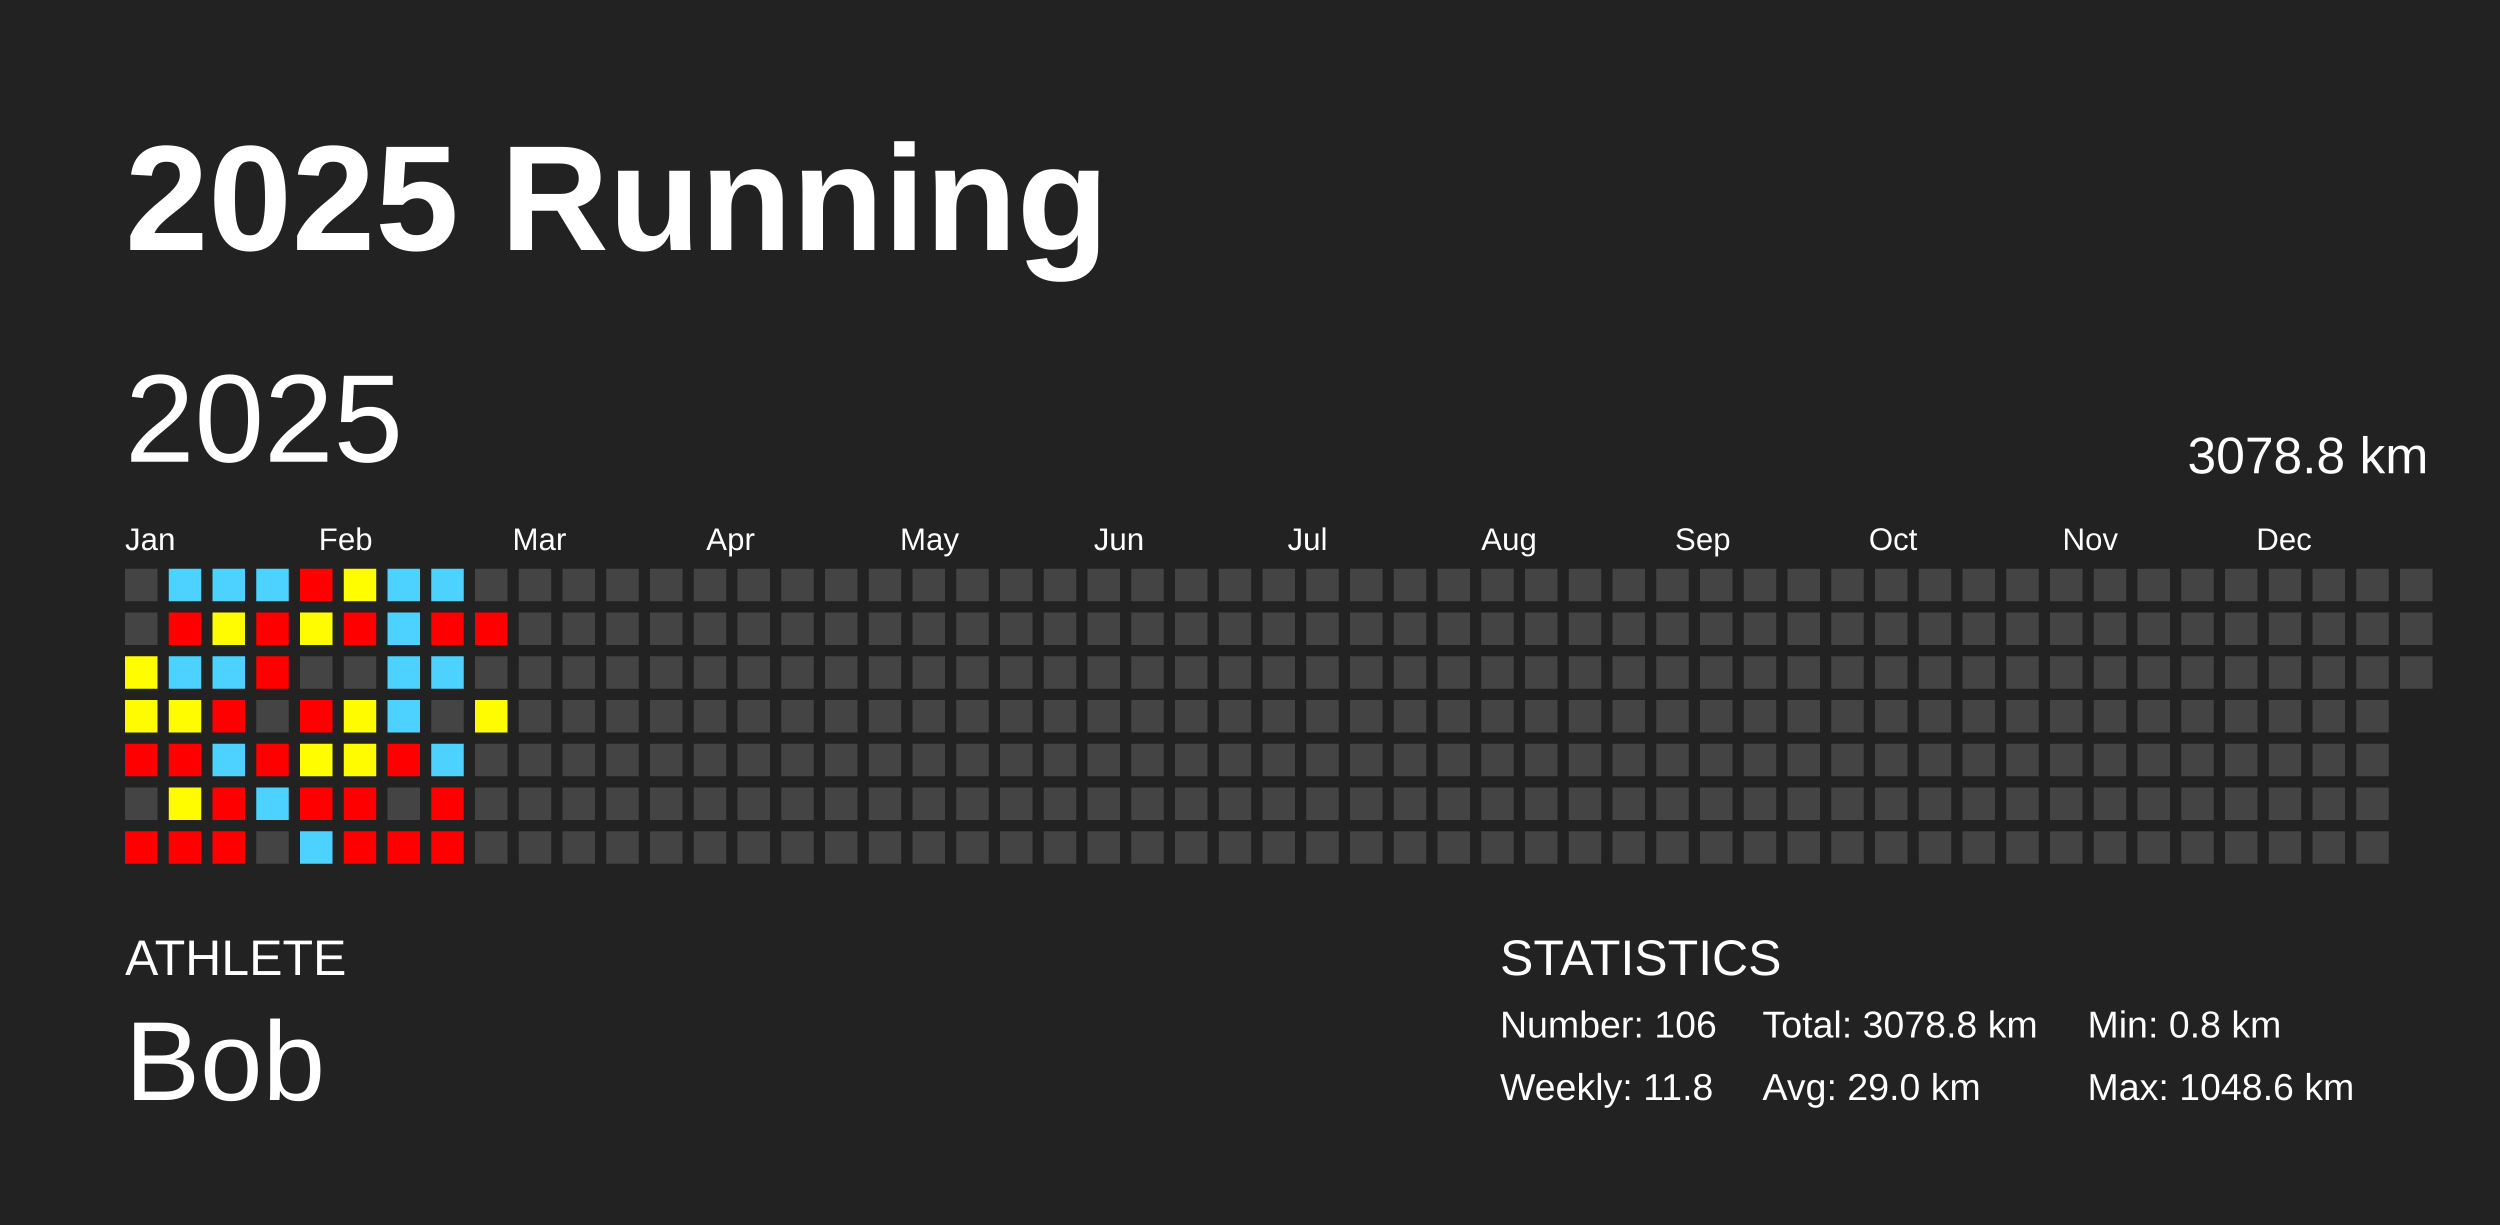
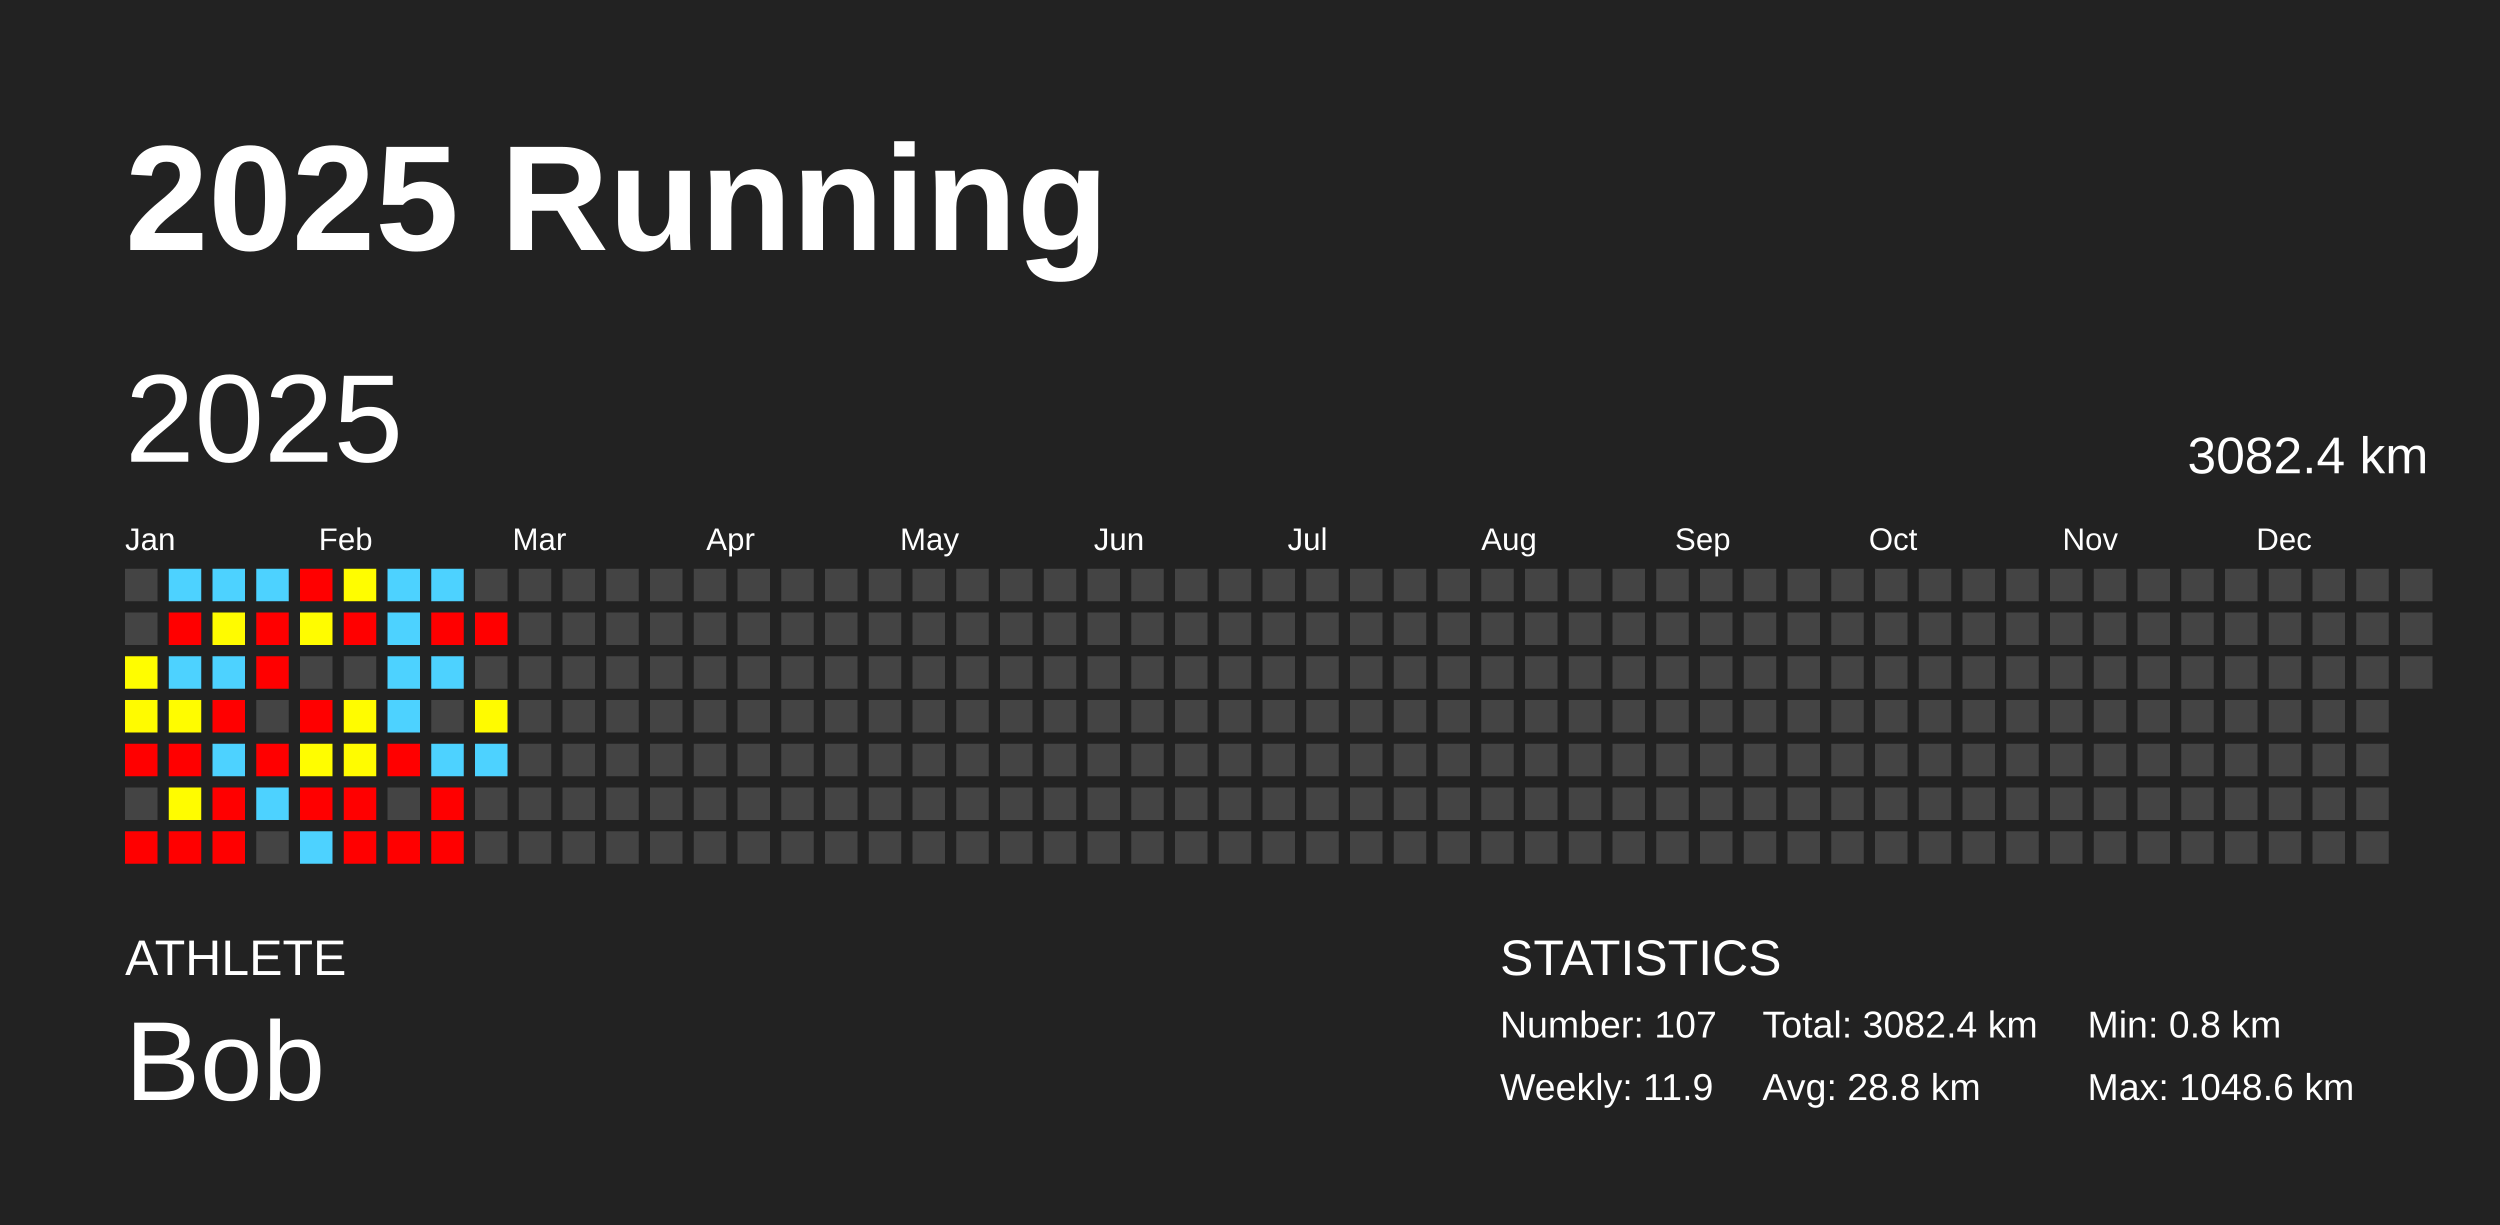
<svg xmlns="http://www.w3.org/2000/svg" baseProfile="full" height="98mm" version="1.1" viewBox="0,0,200,98" width="200mm">
  <defs />
  <rect fill="#222222" height="98" width="200" x="0" y="0" />
  <text fill="#FFFFFF" style="font-size:12px; font-family:Arial; font-weight:bold;" x="10" y="20">2025 Running</text>
  <text fill="#FFFFFF" style="font-size:4px; font-family:Arial" x="10" y="78">ATHLETE</text>
  <text fill="#FFFFFF" style="font-size:9px; font-family:Arial" x="10" y="88">Bob</text>
  <text fill="#FFFFFF" style="font-size:4px; font-family:Arial" x="120" y="78">STATISTICS</text>
-   <text fill="#FFFFFF" style="font-size:3px; font-family:Arial" x="120" y="83">Number: 106</text>
-   <text fill="#FFFFFF" style="font-size:3px; font-family:Arial" x="120" y="88">Weekly: 11.8</text>
-   <text fill="#FFFFFF" style="font-size:3px; font-family:Arial" x="141" y="83">Total: 3078.8 km</text>
-   <text fill="#FFFFFF" style="font-size:3px; font-family:Arial" x="141" y="88">Avg: 29.0 km</text>
+   <text fill="#FFFFFF" style="font-size:3px; font-family:Arial" x="120" y="83">Number: 107</text>
+   <text fill="#FFFFFF" style="font-size:3px; font-family:Arial" x="120" y="88">Weekly: 11.9</text>
+   <text fill="#FFFFFF" style="font-size:3px; font-family:Arial" x="141" y="83">Total: 3082.4 km</text>
+   <text fill="#FFFFFF" style="font-size:3px; font-family:Arial" x="141" y="88">Avg: 28.8 km</text>
  <text fill="#FFFFFF" style="font-size:3px; font-family:Arial" x="167" y="83">Min: 0.8 km</text>
  <text fill="#FFFFFF" style="font-size:3px; font-family:Arial" x="167" y="88">Max: 1048.6 km</text>
  <text dominant-baseline="hanging" fill="#FFFFFF" style="font-size:10.0px; font-family:Arial;" x="10" y="30">2025</text>
-   <text dominant-baseline="hanging" fill="#FFFFFF" style="font-size:4.125px; font-family:Arial;" x="175" y="35">3078.8 km</text>
+   <text dominant-baseline="hanging" fill="#FFFFFF" style="font-size:4.125px; font-family:Arial;" x="175" y="35">3082.4 km</text>
  <text fill="#FFFFFF" style="font-size:2.5px; font-family:Arial" x="10.0" y="44">Jan</text>
  <text fill="#FFFFFF" style="font-size:2.5px; font-family:Arial" x="25.5" y="44">Feb</text>
  <text fill="#FFFFFF" style="font-size:2.5px; font-family:Arial" x="41.0" y="44">Mar</text>
  <text fill="#FFFFFF" style="font-size:2.5px; font-family:Arial" x="56.5" y="44">Apr</text>
  <text fill="#FFFFFF" style="font-size:2.5px; font-family:Arial" x="72.0" y="44">May</text>
  <text fill="#FFFFFF" style="font-size:2.5px; font-family:Arial" x="87.5" y="44">Jun</text>
  <text fill="#FFFFFF" style="font-size:2.5px; font-family:Arial" x="103.0" y="44">Jul</text>
  <text fill="#FFFFFF" style="font-size:2.5px; font-family:Arial" x="118.5" y="44">Aug</text>
  <text fill="#FFFFFF" style="font-size:2.5px; font-family:Arial" x="134.0" y="44">Sep</text>
  <text fill="#FFFFFF" style="font-size:2.5px; font-family:Arial" x="149.5" y="44">Oct</text>
  <text fill="#FFFFFF" style="font-size:2.5px; font-family:Arial" x="165.0" y="44">Nov</text>
  <text fill="#FFFFFF" style="font-size:2.5px; font-family:Arial" x="180.5" y="44">Dec</text>
  <rect fill="#444444" height="2.6" width="2.6" x="10.0" y="45.5" />
  <rect fill="#444444" height="2.6" width="2.6" x="10.0" y="49.0" />
  <rect fill="#fffd00" height="2.6" width="2.6" x="10.0" y="52.5" />
  <rect fill="#fffb00" height="2.6" width="2.6" x="10.0" y="56.0" />
  <rect fill="red" height="2.6" width="2.6" x="10.0" y="59.5" />
  <rect fill="#444444" height="2.6" width="2.6" x="10.0" y="63.0" />
  <rect fill="red" height="2.6" width="2.6" x="10.0" y="66.5" />
  <rect fill="#4dd2ff" height="2.6" width="2.6" x="13.5" y="45.5" />
  <rect fill="red" height="2.6" width="2.6" x="13.5" y="49.0" />
  <rect fill="#4dd2ff" height="2.6" width="2.6" x="13.5" y="52.5" />
  <rect fill="#fffc00" height="2.6" width="2.6" x="13.5" y="56.0" />
  <rect fill="red" height="2.6" width="2.6" x="13.5" y="59.5" />
  <rect fill="#fffc00" height="2.6" width="2.6" x="13.5" y="63.0" />
  <rect fill="red" height="2.6" width="2.6" x="13.5" y="66.5" />
  <rect fill="#4dd2ff" height="2.6" width="2.6" x="17.0" y="45.5" />
  <rect fill="#fffb00" height="2.6" width="2.6" x="17.0" y="49.0" />
  <rect fill="#4dd2ff" height="2.6" width="2.6" x="17.0" y="52.5" />
  <rect fill="red" height="2.6" width="2.6" x="17.0" y="56.0" />
  <rect fill="#4dd2ff" height="2.6" width="2.6" x="17.0" y="59.5" />
  <rect fill="red" height="2.6" width="2.6" x="17.0" y="63.0" />
  <rect fill="red" height="2.6" width="2.6" x="17.0" y="66.5" />
  <rect fill="#4dd2ff" height="2.6" width="2.6" x="20.5" y="45.5" />
  <rect fill="red" height="2.6" width="2.6" x="20.5" y="49.0" />
  <rect fill="red" height="2.6" width="2.6" x="20.5" y="52.5" />
  <rect fill="#444444" height="2.6" width="2.6" x="20.5" y="56.0" />
  <rect fill="red" height="2.6" width="2.6" x="20.5" y="59.5" />
  <rect fill="#4dd2ff" height="2.6" width="2.6" x="20.5" y="63.0" />
  <rect fill="#444444" height="2.6" width="2.6" x="20.5" y="66.5" />
  <rect fill="red" height="2.6" width="2.6" x="24.0" y="45.5" />
  <rect fill="#fffc00" height="2.6" width="2.6" x="24.0" y="49.0" />
  <rect fill="#444444" height="2.6" width="2.6" x="24.0" y="52.5" />
  <rect fill="red" height="2.6" width="2.6" x="24.0" y="56.0" />
  <rect fill="#fffd00" height="2.6" width="2.6" x="24.0" y="59.5" />
  <rect fill="red" height="2.6" width="2.6" x="24.0" y="63.0" />
  <rect fill="#4dd2ff" height="2.6" width="2.6" x="24.0" y="66.5" />
  <rect fill="#fffd00" height="2.6" width="2.6" x="27.5" y="45.5" />
  <rect fill="red" height="2.6" width="2.6" x="27.5" y="49.0" />
  <rect fill="#444444" height="2.6" width="2.6" x="27.5" y="52.5" />
  <rect fill="#fffc00" height="2.6" width="2.6" x="27.5" y="56.0" />
  <rect fill="#fffc00" height="2.6" width="2.6" x="27.5" y="59.5" />
  <rect fill="red" height="2.6" width="2.6" x="27.5" y="63.0" />
  <rect fill="red" height="2.6" width="2.6" x="27.5" y="66.5" />
  <rect fill="#4dd2ff" height="2.6" width="2.6" x="31.0" y="45.5" />
  <rect fill="#4dd2ff" height="2.6" width="2.6" x="31.0" y="49.0" />
  <rect fill="#4dd2ff" height="2.6" width="2.6" x="31.0" y="52.5" />
  <rect fill="#4dd2ff" height="2.6" width="2.6" x="31.0" y="56.0" />
  <rect fill="red" height="2.6" width="2.6" x="31.0" y="59.5" />
  <rect fill="#444444" height="2.6" width="2.6" x="31.0" y="63.0" />
  <rect fill="red" height="2.6" width="2.6" x="31.0" y="66.5" />
  <rect fill="#4dd2ff" height="2.6" width="2.6" x="34.5" y="45.5" />
  <rect fill="red" height="2.6" width="2.6" x="34.5" y="49.0" />
  <rect fill="#4dd2ff" height="2.6" width="2.6" x="34.5" y="52.5" />
  <rect fill="#444444" height="2.6" width="2.6" x="34.5" y="56.0" />
  <rect fill="#4dd2ff" height="2.6" width="2.6" x="34.5" y="59.5" />
  <rect fill="red" height="2.6" width="2.6" x="34.5" y="63.0" />
  <rect fill="red" height="2.6" width="2.6" x="34.5" y="66.5" />
  <rect fill="#444444" height="2.6" width="2.6" x="38.0" y="45.5" />
  <rect fill="red" height="2.6" width="2.6" x="38.0" y="49.0" />
  <rect fill="#444444" height="2.6" width="2.6" x="38.0" y="52.5" />
  <rect fill="#fffb00" height="2.6" width="2.6" x="38.0" y="56.0" />
-   <rect fill="#444444" height="2.6" width="2.6" x="38.0" y="59.5" />
+   <rect fill="#4dd2ff" height="2.6" width="2.6" x="38.0" y="59.5" />
  <rect fill="#444444" height="2.6" width="2.6" x="38.0" y="63.0" />
  <rect fill="#444444" height="2.6" width="2.6" x="38.0" y="66.5" />
  <rect fill="#444444" height="2.6" width="2.6" x="41.5" y="45.5" />
  <rect fill="#444444" height="2.6" width="2.6" x="41.5" y="49.0" />
  <rect fill="#444444" height="2.6" width="2.6" x="41.5" y="52.5" />
  <rect fill="#444444" height="2.6" width="2.6" x="41.5" y="56.0" />
  <rect fill="#444444" height="2.6" width="2.6" x="41.5" y="59.5" />
  <rect fill="#444444" height="2.6" width="2.6" x="41.5" y="63.0" />
  <rect fill="#444444" height="2.6" width="2.6" x="41.5" y="66.5" />
  <rect fill="#444444" height="2.6" width="2.6" x="45.0" y="45.5" />
  <rect fill="#444444" height="2.6" width="2.6" x="45.0" y="49.0" />
  <rect fill="#444444" height="2.6" width="2.6" x="45.0" y="52.5" />
  <rect fill="#444444" height="2.6" width="2.6" x="45.0" y="56.0" />
  <rect fill="#444444" height="2.6" width="2.6" x="45.0" y="59.5" />
  <rect fill="#444444" height="2.6" width="2.6" x="45.0" y="63.0" />
  <rect fill="#444444" height="2.6" width="2.6" x="45.0" y="66.5" />
  <rect fill="#444444" height="2.6" width="2.6" x="48.5" y="45.5" />
  <rect fill="#444444" height="2.6" width="2.6" x="48.5" y="49.0" />
  <rect fill="#444444" height="2.6" width="2.6" x="48.5" y="52.5" />
  <rect fill="#444444" height="2.6" width="2.6" x="48.5" y="56.0" />
  <rect fill="#444444" height="2.6" width="2.6" x="48.5" y="59.5" />
  <rect fill="#444444" height="2.6" width="2.6" x="48.5" y="63.0" />
  <rect fill="#444444" height="2.6" width="2.6" x="48.5" y="66.5" />
  <rect fill="#444444" height="2.6" width="2.6" x="52.0" y="45.5" />
  <rect fill="#444444" height="2.6" width="2.6" x="52.0" y="49.0" />
  <rect fill="#444444" height="2.6" width="2.6" x="52.0" y="52.5" />
  <rect fill="#444444" height="2.6" width="2.6" x="52.0" y="56.0" />
  <rect fill="#444444" height="2.6" width="2.6" x="52.0" y="59.5" />
  <rect fill="#444444" height="2.6" width="2.6" x="52.0" y="63.0" />
  <rect fill="#444444" height="2.6" width="2.6" x="52.0" y="66.5" />
  <rect fill="#444444" height="2.6" width="2.6" x="55.5" y="45.5" />
  <rect fill="#444444" height="2.6" width="2.6" x="55.5" y="49.0" />
  <rect fill="#444444" height="2.6" width="2.6" x="55.5" y="52.5" />
  <rect fill="#444444" height="2.6" width="2.6" x="55.5" y="56.0" />
  <rect fill="#444444" height="2.6" width="2.6" x="55.5" y="59.5" />
  <rect fill="#444444" height="2.6" width="2.6" x="55.5" y="63.0" />
  <rect fill="#444444" height="2.6" width="2.6" x="55.5" y="66.5" />
  <rect fill="#444444" height="2.6" width="2.6" x="59.0" y="45.5" />
  <rect fill="#444444" height="2.6" width="2.6" x="59.0" y="49.0" />
  <rect fill="#444444" height="2.6" width="2.6" x="59.0" y="52.5" />
  <rect fill="#444444" height="2.6" width="2.6" x="59.0" y="56.0" />
  <rect fill="#444444" height="2.6" width="2.6" x="59.0" y="59.5" />
  <rect fill="#444444" height="2.6" width="2.6" x="59.0" y="63.0" />
  <rect fill="#444444" height="2.6" width="2.6" x="59.0" y="66.5" />
  <rect fill="#444444" height="2.6" width="2.6" x="62.5" y="45.5" />
  <rect fill="#444444" height="2.6" width="2.6" x="62.5" y="49.0" />
  <rect fill="#444444" height="2.6" width="2.6" x="62.5" y="52.5" />
  <rect fill="#444444" height="2.6" width="2.6" x="62.5" y="56.0" />
  <rect fill="#444444" height="2.6" width="2.6" x="62.5" y="59.5" />
  <rect fill="#444444" height="2.6" width="2.6" x="62.5" y="63.0" />
  <rect fill="#444444" height="2.6" width="2.6" x="62.5" y="66.5" />
  <rect fill="#444444" height="2.6" width="2.6" x="66.0" y="45.5" />
  <rect fill="#444444" height="2.6" width="2.6" x="66.0" y="49.0" />
  <rect fill="#444444" height="2.6" width="2.6" x="66.0" y="52.5" />
  <rect fill="#444444" height="2.6" width="2.6" x="66.0" y="56.0" />
  <rect fill="#444444" height="2.6" width="2.6" x="66.0" y="59.5" />
  <rect fill="#444444" height="2.6" width="2.6" x="66.0" y="63.0" />
  <rect fill="#444444" height="2.6" width="2.6" x="66.0" y="66.5" />
  <rect fill="#444444" height="2.6" width="2.6" x="69.5" y="45.5" />
  <rect fill="#444444" height="2.6" width="2.6" x="69.5" y="49.0" />
  <rect fill="#444444" height="2.6" width="2.6" x="69.5" y="52.5" />
  <rect fill="#444444" height="2.6" width="2.6" x="69.5" y="56.0" />
  <rect fill="#444444" height="2.6" width="2.6" x="69.5" y="59.5" />
  <rect fill="#444444" height="2.6" width="2.6" x="69.5" y="63.0" />
  <rect fill="#444444" height="2.6" width="2.6" x="69.5" y="66.5" />
  <rect fill="#444444" height="2.6" width="2.6" x="73.0" y="45.5" />
  <rect fill="#444444" height="2.6" width="2.6" x="73.0" y="49.0" />
  <rect fill="#444444" height="2.6" width="2.6" x="73.0" y="52.5" />
  <rect fill="#444444" height="2.6" width="2.6" x="73.0" y="56.0" />
  <rect fill="#444444" height="2.6" width="2.6" x="73.0" y="59.5" />
  <rect fill="#444444" height="2.6" width="2.6" x="73.0" y="63.0" />
  <rect fill="#444444" height="2.6" width="2.6" x="73.0" y="66.5" />
  <rect fill="#444444" height="2.6" width="2.6" x="76.5" y="45.5" />
  <rect fill="#444444" height="2.6" width="2.6" x="76.5" y="49.0" />
  <rect fill="#444444" height="2.6" width="2.6" x="76.5" y="52.5" />
  <rect fill="#444444" height="2.6" width="2.6" x="76.5" y="56.0" />
  <rect fill="#444444" height="2.6" width="2.6" x="76.5" y="59.5" />
  <rect fill="#444444" height="2.6" width="2.6" x="76.5" y="63.0" />
  <rect fill="#444444" height="2.6" width="2.6" x="76.5" y="66.5" />
  <rect fill="#444444" height="2.6" width="2.6" x="80.0" y="45.5" />
  <rect fill="#444444" height="2.6" width="2.6" x="80.0" y="49.0" />
  <rect fill="#444444" height="2.6" width="2.6" x="80.0" y="52.5" />
  <rect fill="#444444" height="2.6" width="2.6" x="80.0" y="56.0" />
  <rect fill="#444444" height="2.6" width="2.6" x="80.0" y="59.5" />
  <rect fill="#444444" height="2.6" width="2.6" x="80.0" y="63.0" />
  <rect fill="#444444" height="2.6" width="2.6" x="80.0" y="66.5" />
  <rect fill="#444444" height="2.6" width="2.6" x="83.5" y="45.5" />
  <rect fill="#444444" height="2.6" width="2.6" x="83.5" y="49.0" />
  <rect fill="#444444" height="2.6" width="2.6" x="83.5" y="52.5" />
  <rect fill="#444444" height="2.6" width="2.6" x="83.5" y="56.0" />
  <rect fill="#444444" height="2.6" width="2.6" x="83.5" y="59.5" />
  <rect fill="#444444" height="2.6" width="2.6" x="83.5" y="63.0" />
  <rect fill="#444444" height="2.6" width="2.6" x="83.5" y="66.5" />
  <rect fill="#444444" height="2.6" width="2.6" x="87.0" y="45.5" />
  <rect fill="#444444" height="2.6" width="2.6" x="87.0" y="49.0" />
  <rect fill="#444444" height="2.6" width="2.6" x="87.0" y="52.5" />
  <rect fill="#444444" height="2.6" width="2.6" x="87.0" y="56.0" />
  <rect fill="#444444" height="2.6" width="2.6" x="87.0" y="59.5" />
  <rect fill="#444444" height="2.6" width="2.6" x="87.0" y="63.0" />
  <rect fill="#444444" height="2.6" width="2.6" x="87.0" y="66.5" />
  <rect fill="#444444" height="2.6" width="2.6" x="90.5" y="45.5" />
  <rect fill="#444444" height="2.6" width="2.6" x="90.5" y="49.0" />
  <rect fill="#444444" height="2.6" width="2.6" x="90.5" y="52.5" />
  <rect fill="#444444" height="2.6" width="2.6" x="90.5" y="56.0" />
  <rect fill="#444444" height="2.6" width="2.6" x="90.5" y="59.5" />
  <rect fill="#444444" height="2.6" width="2.6" x="90.5" y="63.0" />
  <rect fill="#444444" height="2.6" width="2.6" x="90.5" y="66.5" />
  <rect fill="#444444" height="2.6" width="2.6" x="94.0" y="45.5" />
  <rect fill="#444444" height="2.6" width="2.6" x="94.0" y="49.0" />
  <rect fill="#444444" height="2.6" width="2.6" x="94.0" y="52.5" />
  <rect fill="#444444" height="2.6" width="2.6" x="94.0" y="56.0" />
  <rect fill="#444444" height="2.6" width="2.6" x="94.0" y="59.5" />
  <rect fill="#444444" height="2.6" width="2.6" x="94.0" y="63.0" />
  <rect fill="#444444" height="2.6" width="2.6" x="94.0" y="66.5" />
  <rect fill="#444444" height="2.6" width="2.6" x="97.5" y="45.5" />
  <rect fill="#444444" height="2.6" width="2.6" x="97.5" y="49.0" />
  <rect fill="#444444" height="2.6" width="2.6" x="97.5" y="52.5" />
  <rect fill="#444444" height="2.6" width="2.6" x="97.5" y="56.0" />
  <rect fill="#444444" height="2.6" width="2.6" x="97.5" y="59.5" />
  <rect fill="#444444" height="2.6" width="2.6" x="97.5" y="63.0" />
  <rect fill="#444444" height="2.6" width="2.6" x="97.5" y="66.5" />
  <rect fill="#444444" height="2.6" width="2.6" x="101.0" y="45.5" />
  <rect fill="#444444" height="2.6" width="2.6" x="101.0" y="49.0" />
  <rect fill="#444444" height="2.6" width="2.6" x="101.0" y="52.5" />
  <rect fill="#444444" height="2.6" width="2.6" x="101.0" y="56.0" />
  <rect fill="#444444" height="2.6" width="2.6" x="101.0" y="59.5" />
  <rect fill="#444444" height="2.6" width="2.6" x="101.0" y="63.0" />
  <rect fill="#444444" height="2.6" width="2.6" x="101.0" y="66.5" />
  <rect fill="#444444" height="2.6" width="2.6" x="104.5" y="45.5" />
  <rect fill="#444444" height="2.6" width="2.6" x="104.5" y="49.0" />
  <rect fill="#444444" height="2.6" width="2.6" x="104.5" y="52.5" />
  <rect fill="#444444" height="2.6" width="2.6" x="104.5" y="56.0" />
  <rect fill="#444444" height="2.6" width="2.6" x="104.5" y="59.5" />
  <rect fill="#444444" height="2.6" width="2.6" x="104.5" y="63.0" />
  <rect fill="#444444" height="2.6" width="2.6" x="104.5" y="66.5" />
  <rect fill="#444444" height="2.6" width="2.6" x="108.0" y="45.5" />
  <rect fill="#444444" height="2.6" width="2.6" x="108.0" y="49.0" />
  <rect fill="#444444" height="2.6" width="2.6" x="108.0" y="52.5" />
  <rect fill="#444444" height="2.6" width="2.6" x="108.0" y="56.0" />
  <rect fill="#444444" height="2.6" width="2.6" x="108.0" y="59.5" />
  <rect fill="#444444" height="2.6" width="2.6" x="108.0" y="63.0" />
  <rect fill="#444444" height="2.6" width="2.6" x="108.0" y="66.5" />
  <rect fill="#444444" height="2.6" width="2.6" x="111.5" y="45.5" />
  <rect fill="#444444" height="2.6" width="2.6" x="111.5" y="49.0" />
  <rect fill="#444444" height="2.6" width="2.6" x="111.5" y="52.5" />
  <rect fill="#444444" height="2.6" width="2.6" x="111.5" y="56.0" />
  <rect fill="#444444" height="2.6" width="2.6" x="111.5" y="59.5" />
  <rect fill="#444444" height="2.6" width="2.6" x="111.5" y="63.0" />
  <rect fill="#444444" height="2.6" width="2.6" x="111.5" y="66.5" />
  <rect fill="#444444" height="2.6" width="2.6" x="115.0" y="45.5" />
  <rect fill="#444444" height="2.6" width="2.6" x="115.0" y="49.0" />
  <rect fill="#444444" height="2.6" width="2.6" x="115.0" y="52.5" />
  <rect fill="#444444" height="2.6" width="2.6" x="115.0" y="56.0" />
  <rect fill="#444444" height="2.6" width="2.6" x="115.0" y="59.5" />
  <rect fill="#444444" height="2.6" width="2.6" x="115.0" y="63.0" />
  <rect fill="#444444" height="2.6" width="2.6" x="115.0" y="66.5" />
  <rect fill="#444444" height="2.6" width="2.6" x="118.5" y="45.5" />
  <rect fill="#444444" height="2.6" width="2.6" x="118.5" y="49.0" />
  <rect fill="#444444" height="2.6" width="2.6" x="118.5" y="52.5" />
  <rect fill="#444444" height="2.6" width="2.6" x="118.5" y="56.0" />
  <rect fill="#444444" height="2.6" width="2.6" x="118.5" y="59.5" />
  <rect fill="#444444" height="2.6" width="2.6" x="118.5" y="63.0" />
  <rect fill="#444444" height="2.6" width="2.6" x="118.5" y="66.5" />
  <rect fill="#444444" height="2.6" width="2.6" x="122.0" y="45.5" />
  <rect fill="#444444" height="2.6" width="2.6" x="122.0" y="49.0" />
  <rect fill="#444444" height="2.6" width="2.6" x="122.0" y="52.5" />
  <rect fill="#444444" height="2.6" width="2.6" x="122.0" y="56.0" />
  <rect fill="#444444" height="2.6" width="2.6" x="122.0" y="59.5" />
  <rect fill="#444444" height="2.6" width="2.6" x="122.0" y="63.0" />
  <rect fill="#444444" height="2.6" width="2.6" x="122.0" y="66.5" />
  <rect fill="#444444" height="2.6" width="2.6" x="125.5" y="45.5" />
  <rect fill="#444444" height="2.6" width="2.6" x="125.5" y="49.0" />
  <rect fill="#444444" height="2.6" width="2.6" x="125.5" y="52.5" />
  <rect fill="#444444" height="2.6" width="2.6" x="125.5" y="56.0" />
  <rect fill="#444444" height="2.6" width="2.6" x="125.5" y="59.5" />
  <rect fill="#444444" height="2.6" width="2.6" x="125.5" y="63.0" />
  <rect fill="#444444" height="2.6" width="2.6" x="125.5" y="66.5" />
  <rect fill="#444444" height="2.6" width="2.6" x="129.0" y="45.5" />
  <rect fill="#444444" height="2.6" width="2.6" x="129.0" y="49.0" />
  <rect fill="#444444" height="2.6" width="2.6" x="129.0" y="52.5" />
  <rect fill="#444444" height="2.6" width="2.6" x="129.0" y="56.0" />
  <rect fill="#444444" height="2.6" width="2.6" x="129.0" y="59.5" />
  <rect fill="#444444" height="2.6" width="2.6" x="129.0" y="63.0" />
  <rect fill="#444444" height="2.6" width="2.6" x="129.0" y="66.5" />
  <rect fill="#444444" height="2.6" width="2.6" x="132.5" y="45.5" />
  <rect fill="#444444" height="2.6" width="2.6" x="132.5" y="49.0" />
  <rect fill="#444444" height="2.6" width="2.6" x="132.5" y="52.5" />
  <rect fill="#444444" height="2.6" width="2.6" x="132.5" y="56.0" />
  <rect fill="#444444" height="2.6" width="2.6" x="132.5" y="59.5" />
  <rect fill="#444444" height="2.6" width="2.6" x="132.5" y="63.0" />
  <rect fill="#444444" height="2.6" width="2.6" x="132.5" y="66.5" />
  <rect fill="#444444" height="2.6" width="2.6" x="136.0" y="45.5" />
  <rect fill="#444444" height="2.6" width="2.6" x="136.0" y="49.0" />
  <rect fill="#444444" height="2.6" width="2.6" x="136.0" y="52.5" />
  <rect fill="#444444" height="2.6" width="2.6" x="136.0" y="56.0" />
  <rect fill="#444444" height="2.6" width="2.6" x="136.0" y="59.5" />
  <rect fill="#444444" height="2.6" width="2.6" x="136.0" y="63.0" />
  <rect fill="#444444" height="2.6" width="2.6" x="136.0" y="66.5" />
  <rect fill="#444444" height="2.6" width="2.6" x="139.5" y="45.5" />
  <rect fill="#444444" height="2.6" width="2.6" x="139.5" y="49.0" />
  <rect fill="#444444" height="2.6" width="2.6" x="139.5" y="52.5" />
  <rect fill="#444444" height="2.6" width="2.6" x="139.5" y="56.0" />
  <rect fill="#444444" height="2.6" width="2.6" x="139.5" y="59.5" />
  <rect fill="#444444" height="2.6" width="2.6" x="139.5" y="63.0" />
  <rect fill="#444444" height="2.6" width="2.6" x="139.5" y="66.5" />
  <rect fill="#444444" height="2.6" width="2.6" x="143.0" y="45.5" />
  <rect fill="#444444" height="2.6" width="2.6" x="143.0" y="49.0" />
  <rect fill="#444444" height="2.6" width="2.6" x="143.0" y="52.5" />
  <rect fill="#444444" height="2.6" width="2.6" x="143.0" y="56.0" />
  <rect fill="#444444" height="2.6" width="2.6" x="143.0" y="59.5" />
  <rect fill="#444444" height="2.6" width="2.6" x="143.0" y="63.0" />
  <rect fill="#444444" height="2.6" width="2.6" x="143.0" y="66.5" />
  <rect fill="#444444" height="2.6" width="2.6" x="146.5" y="45.5" />
  <rect fill="#444444" height="2.6" width="2.6" x="146.5" y="49.0" />
  <rect fill="#444444" height="2.6" width="2.6" x="146.5" y="52.5" />
  <rect fill="#444444" height="2.6" width="2.6" x="146.5" y="56.0" />
  <rect fill="#444444" height="2.6" width="2.6" x="146.5" y="59.5" />
  <rect fill="#444444" height="2.6" width="2.6" x="146.5" y="63.0" />
  <rect fill="#444444" height="2.6" width="2.6" x="146.5" y="66.5" />
  <rect fill="#444444" height="2.6" width="2.6" x="150.0" y="45.5" />
  <rect fill="#444444" height="2.6" width="2.6" x="150.0" y="49.0" />
  <rect fill="#444444" height="2.6" width="2.6" x="150.0" y="52.5" />
  <rect fill="#444444" height="2.6" width="2.6" x="150.0" y="56.0" />
  <rect fill="#444444" height="2.6" width="2.6" x="150.0" y="59.5" />
  <rect fill="#444444" height="2.6" width="2.6" x="150.0" y="63.0" />
  <rect fill="#444444" height="2.6" width="2.6" x="150.0" y="66.5" />
  <rect fill="#444444" height="2.6" width="2.6" x="153.5" y="45.5" />
  <rect fill="#444444" height="2.6" width="2.6" x="153.5" y="49.0" />
  <rect fill="#444444" height="2.6" width="2.6" x="153.5" y="52.5" />
  <rect fill="#444444" height="2.6" width="2.6" x="153.5" y="56.0" />
  <rect fill="#444444" height="2.6" width="2.6" x="153.5" y="59.5" />
  <rect fill="#444444" height="2.6" width="2.6" x="153.5" y="63.0" />
  <rect fill="#444444" height="2.6" width="2.6" x="153.5" y="66.5" />
  <rect fill="#444444" height="2.6" width="2.6" x="157.0" y="45.5" />
  <rect fill="#444444" height="2.6" width="2.6" x="157.0" y="49.0" />
  <rect fill="#444444" height="2.6" width="2.6" x="157.0" y="52.5" />
  <rect fill="#444444" height="2.6" width="2.6" x="157.0" y="56.0" />
  <rect fill="#444444" height="2.6" width="2.6" x="157.0" y="59.5" />
  <rect fill="#444444" height="2.6" width="2.6" x="157.0" y="63.0" />
  <rect fill="#444444" height="2.6" width="2.6" x="157.0" y="66.5" />
  <rect fill="#444444" height="2.6" width="2.6" x="160.5" y="45.5" />
  <rect fill="#444444" height="2.6" width="2.6" x="160.5" y="49.0" />
  <rect fill="#444444" height="2.6" width="2.6" x="160.5" y="52.5" />
  <rect fill="#444444" height="2.6" width="2.6" x="160.5" y="56.0" />
  <rect fill="#444444" height="2.6" width="2.6" x="160.5" y="59.5" />
  <rect fill="#444444" height="2.6" width="2.6" x="160.5" y="63.0" />
  <rect fill="#444444" height="2.6" width="2.6" x="160.5" y="66.5" />
  <rect fill="#444444" height="2.6" width="2.6" x="164.0" y="45.5" />
  <rect fill="#444444" height="2.6" width="2.6" x="164.0" y="49.0" />
  <rect fill="#444444" height="2.6" width="2.6" x="164.0" y="52.5" />
  <rect fill="#444444" height="2.6" width="2.6" x="164.0" y="56.0" />
  <rect fill="#444444" height="2.6" width="2.6" x="164.0" y="59.5" />
  <rect fill="#444444" height="2.6" width="2.6" x="164.0" y="63.0" />
  <rect fill="#444444" height="2.6" width="2.6" x="164.0" y="66.5" />
  <rect fill="#444444" height="2.6" width="2.6" x="167.5" y="45.5" />
  <rect fill="#444444" height="2.6" width="2.6" x="167.5" y="49.0" />
  <rect fill="#444444" height="2.6" width="2.6" x="167.5" y="52.5" />
  <rect fill="#444444" height="2.6" width="2.6" x="167.5" y="56.0" />
  <rect fill="#444444" height="2.6" width="2.6" x="167.5" y="59.5" />
  <rect fill="#444444" height="2.6" width="2.6" x="167.5" y="63.0" />
  <rect fill="#444444" height="2.6" width="2.6" x="167.5" y="66.5" />
  <rect fill="#444444" height="2.6" width="2.6" x="171.0" y="45.5" />
  <rect fill="#444444" height="2.6" width="2.6" x="171.0" y="49.0" />
  <rect fill="#444444" height="2.6" width="2.6" x="171.0" y="52.5" />
  <rect fill="#444444" height="2.6" width="2.6" x="171.0" y="56.0" />
  <rect fill="#444444" height="2.6" width="2.6" x="171.0" y="59.5" />
  <rect fill="#444444" height="2.6" width="2.6" x="171.0" y="63.0" />
  <rect fill="#444444" height="2.6" width="2.6" x="171.0" y="66.5" />
  <rect fill="#444444" height="2.6" width="2.6" x="174.5" y="45.5" />
  <rect fill="#444444" height="2.6" width="2.6" x="174.5" y="49.0" />
  <rect fill="#444444" height="2.6" width="2.6" x="174.5" y="52.5" />
  <rect fill="#444444" height="2.6" width="2.6" x="174.5" y="56.0" />
  <rect fill="#444444" height="2.6" width="2.6" x="174.5" y="59.5" />
  <rect fill="#444444" height="2.6" width="2.6" x="174.5" y="63.0" />
  <rect fill="#444444" height="2.6" width="2.6" x="174.5" y="66.5" />
  <rect fill="#444444" height="2.6" width="2.6" x="178.0" y="45.5" />
  <rect fill="#444444" height="2.6" width="2.6" x="178.0" y="49.0" />
  <rect fill="#444444" height="2.6" width="2.6" x="178.0" y="52.5" />
  <rect fill="#444444" height="2.6" width="2.6" x="178.0" y="56.0" />
  <rect fill="#444444" height="2.6" width="2.6" x="178.0" y="59.5" />
  <rect fill="#444444" height="2.6" width="2.6" x="178.0" y="63.0" />
  <rect fill="#444444" height="2.6" width="2.6" x="178.0" y="66.5" />
  <rect fill="#444444" height="2.6" width="2.6" x="181.5" y="45.5" />
  <rect fill="#444444" height="2.6" width="2.6" x="181.5" y="49.0" />
  <rect fill="#444444" height="2.6" width="2.6" x="181.5" y="52.5" />
  <rect fill="#444444" height="2.6" width="2.6" x="181.5" y="56.0" />
  <rect fill="#444444" height="2.6" width="2.6" x="181.5" y="59.5" />
  <rect fill="#444444" height="2.6" width="2.6" x="181.5" y="63.0" />
  <rect fill="#444444" height="2.6" width="2.6" x="181.5" y="66.5" />
  <rect fill="#444444" height="2.6" width="2.6" x="185.0" y="45.5" />
  <rect fill="#444444" height="2.6" width="2.6" x="185.0" y="49.0" />
  <rect fill="#444444" height="2.6" width="2.6" x="185.0" y="52.5" />
  <rect fill="#444444" height="2.6" width="2.6" x="185.0" y="56.0" />
  <rect fill="#444444" height="2.6" width="2.6" x="185.0" y="59.5" />
  <rect fill="#444444" height="2.6" width="2.6" x="185.0" y="63.0" />
  <rect fill="#444444" height="2.6" width="2.6" x="185.0" y="66.5" />
  <rect fill="#444444" height="2.6" width="2.6" x="188.5" y="45.5" />
  <rect fill="#444444" height="2.6" width="2.6" x="188.5" y="49.0" />
  <rect fill="#444444" height="2.6" width="2.6" x="188.5" y="52.5" />
  <rect fill="#444444" height="2.6" width="2.6" x="188.5" y="56.0" />
  <rect fill="#444444" height="2.6" width="2.6" x="188.5" y="59.5" />
  <rect fill="#444444" height="2.6" width="2.6" x="188.5" y="63.0" />
  <rect fill="#444444" height="2.6" width="2.6" x="188.5" y="66.5" />
  <rect fill="#444444" height="2.6" width="2.6" x="192.0" y="45.5" />
  <rect fill="#444444" height="2.6" width="2.6" x="192.0" y="49.0" />
  <rect fill="#444444" height="2.6" width="2.6" x="192.0" y="52.5" />
</svg>
